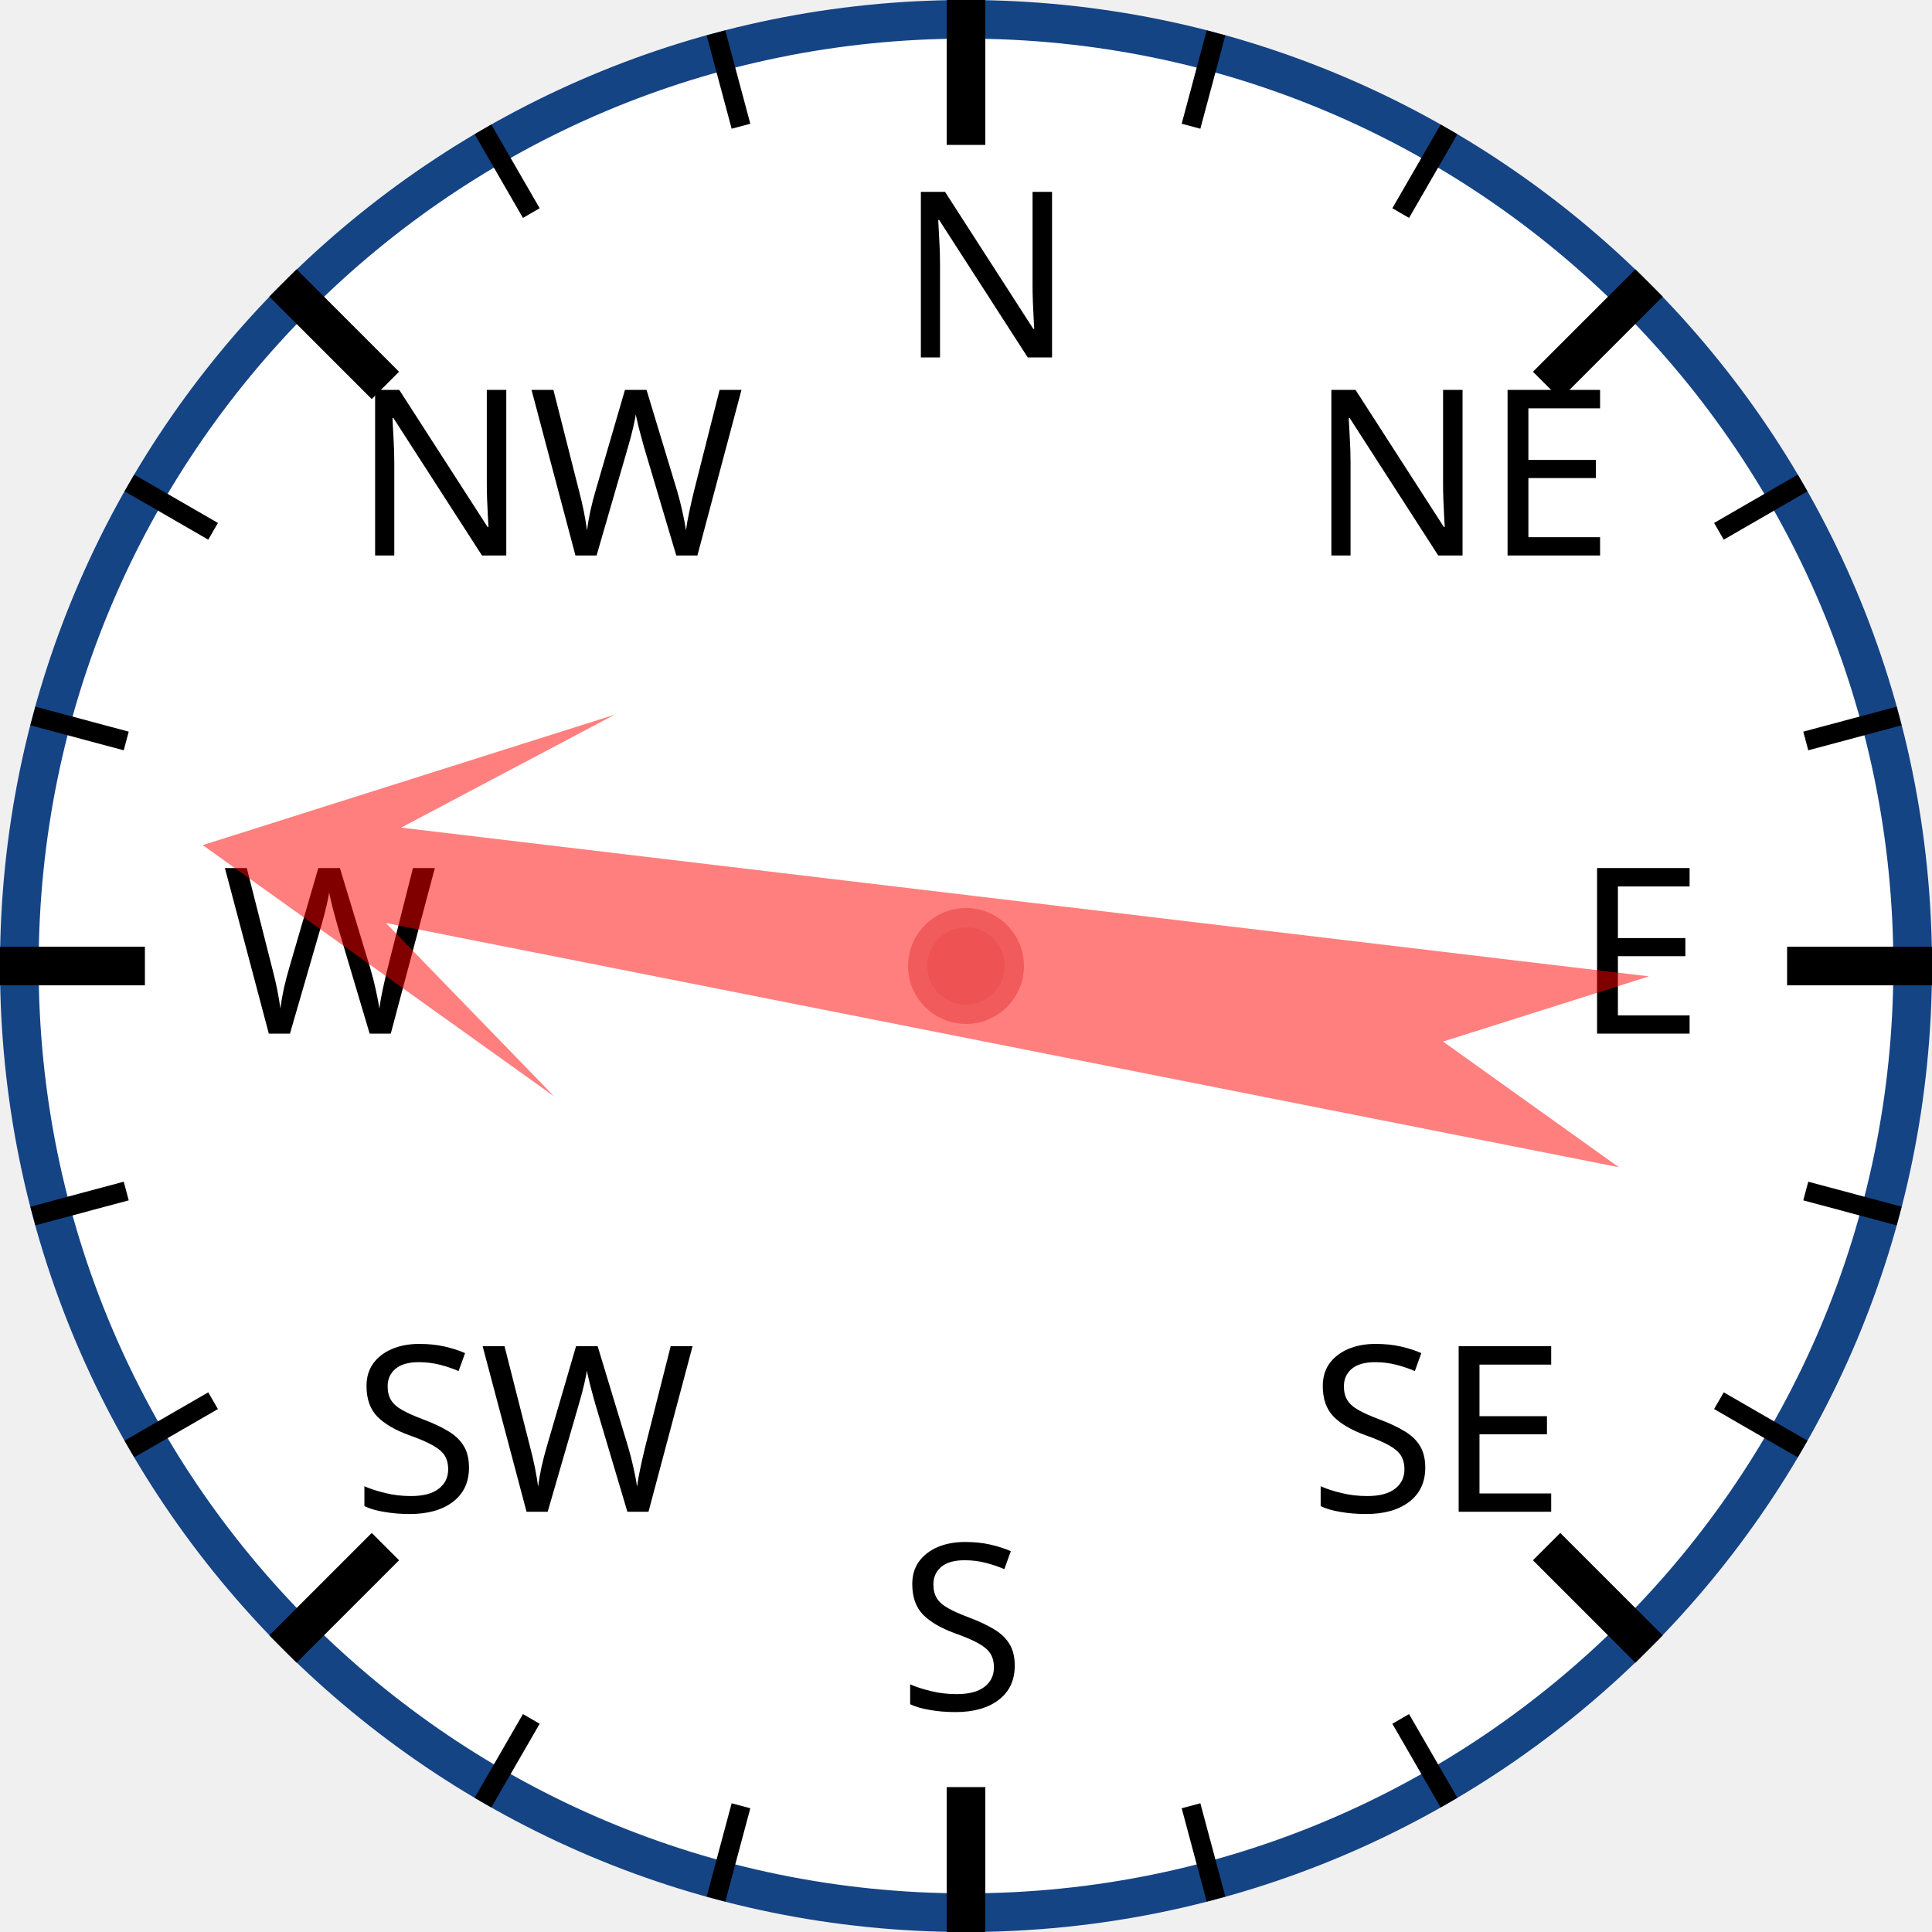
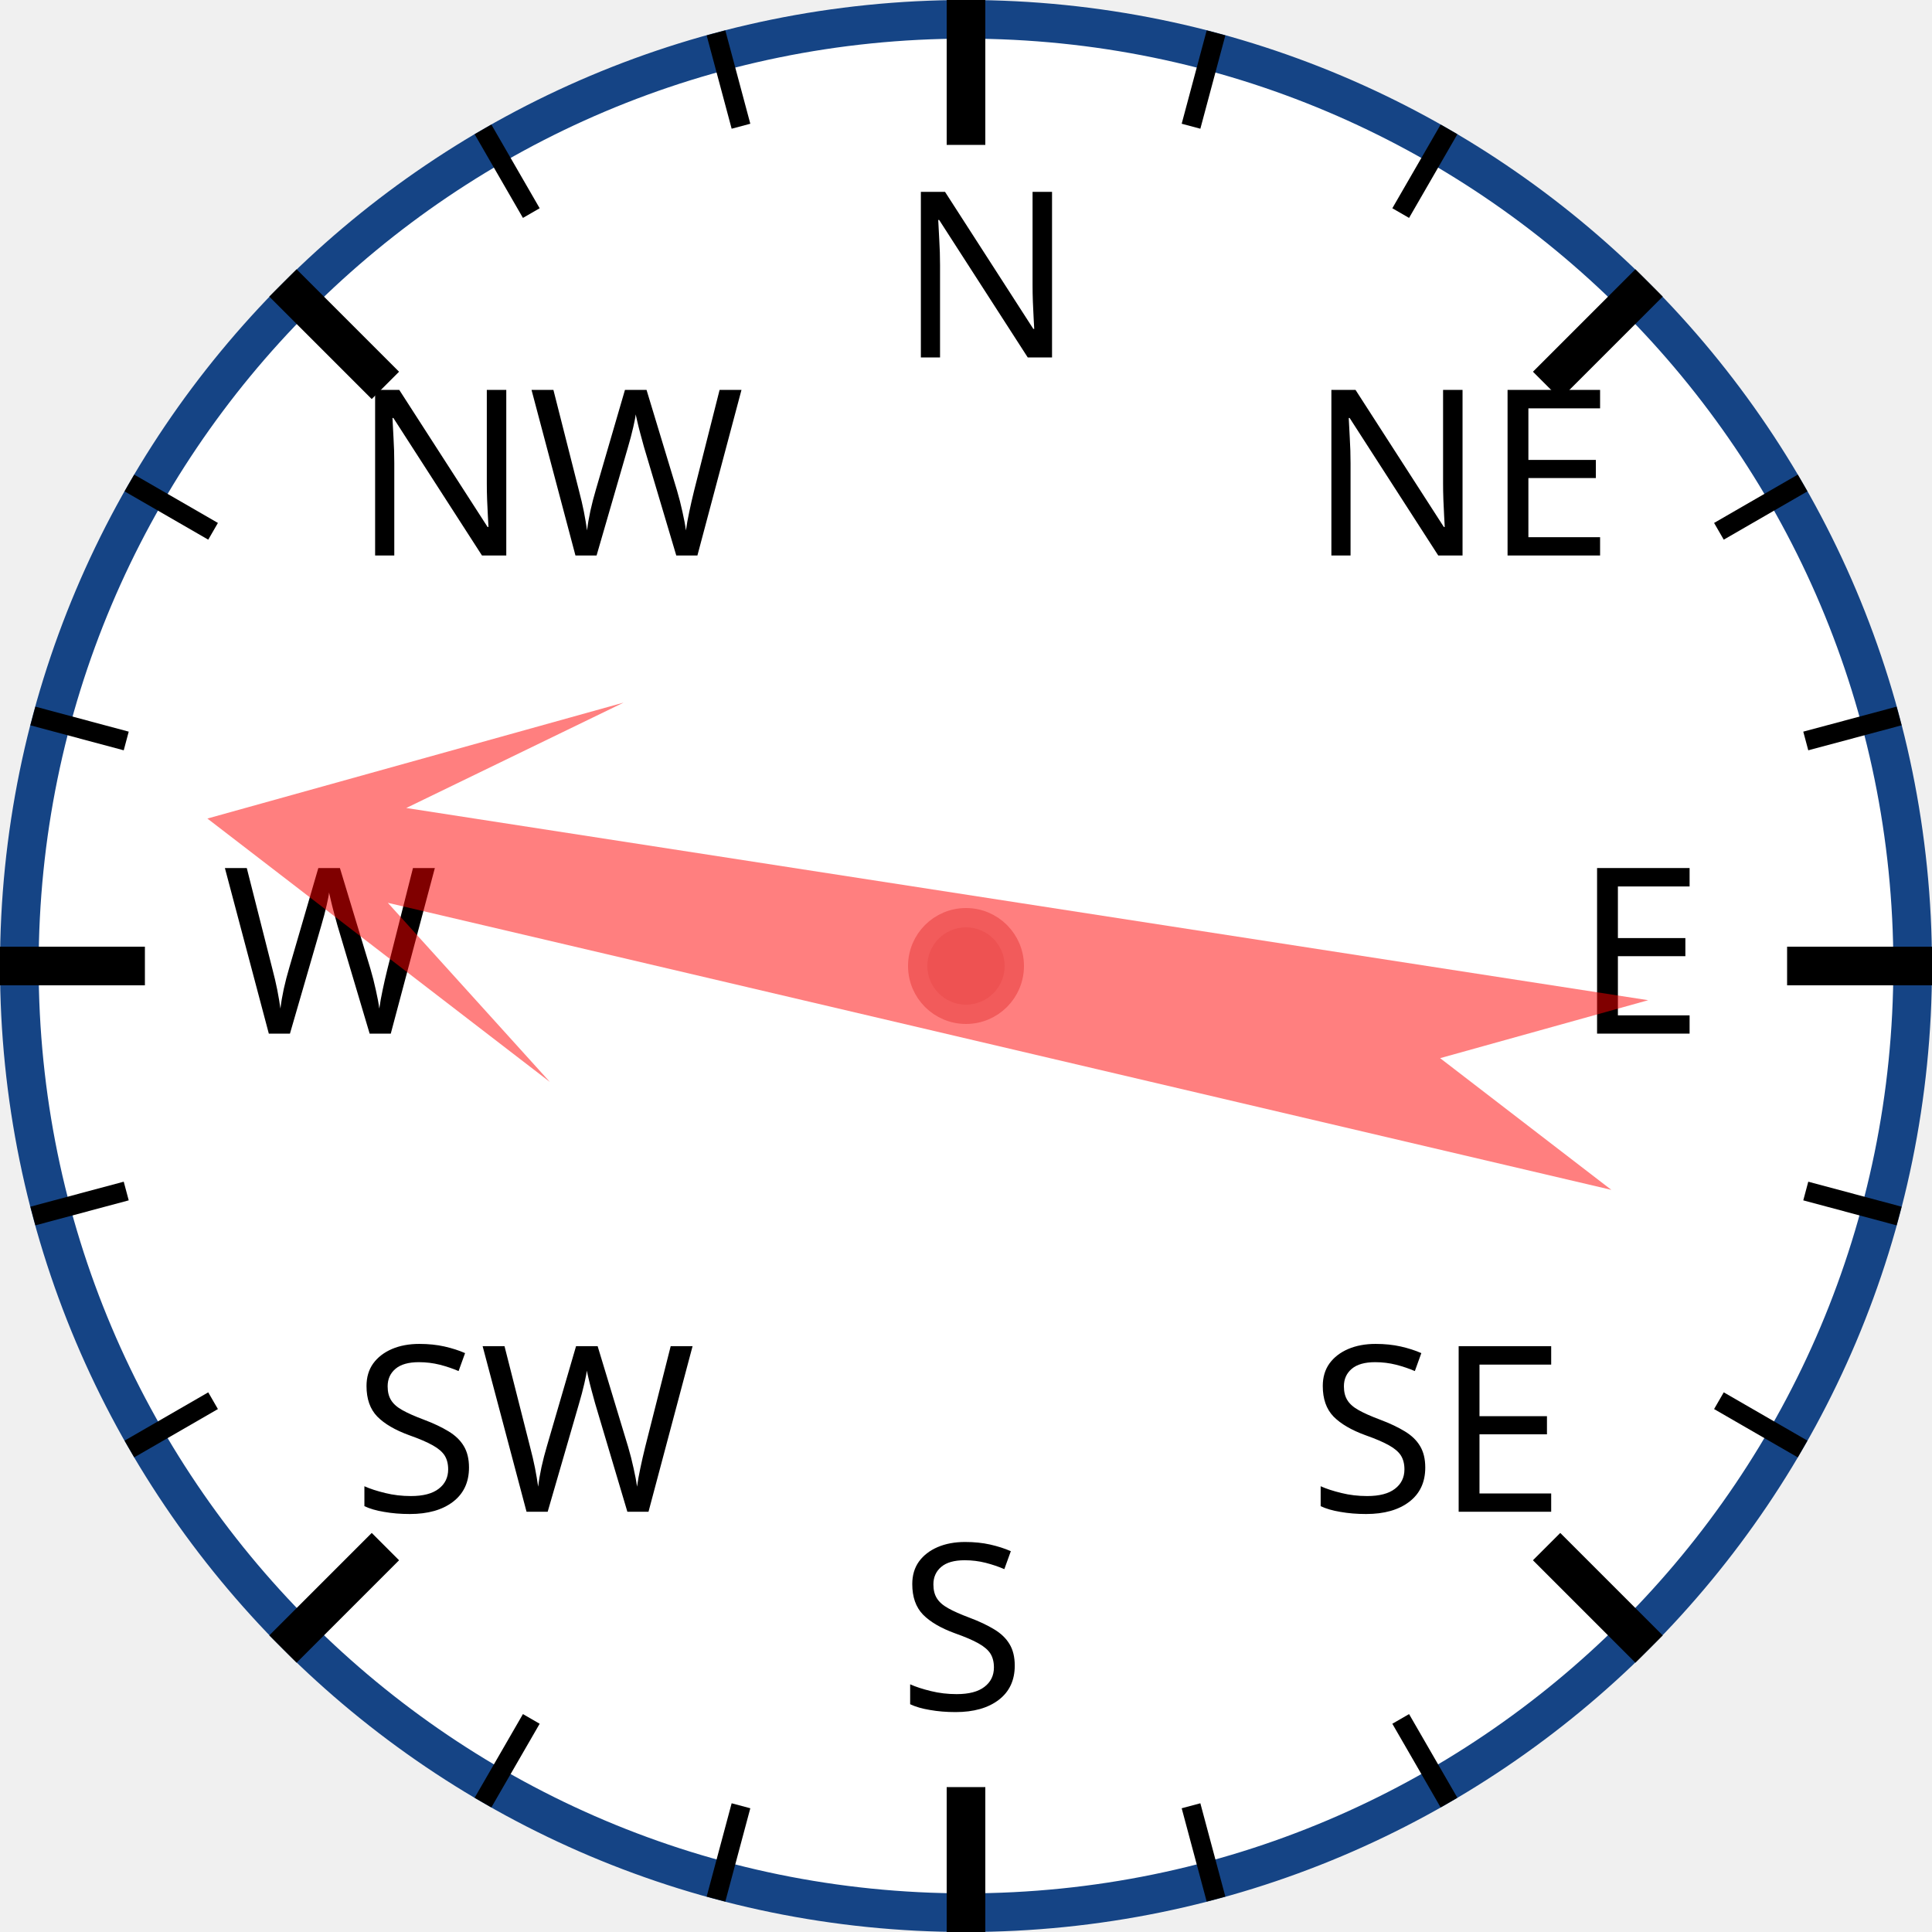
<svg xmlns="http://www.w3.org/2000/svg" width="120px" height="120px" viewBox="0 0 200 200">
  <circle cx="100" cy="100" r="98" style="fill: white; stroke: #154485; stroke-width: 4;" />
  <text x="93.0" y="37.0" style="font-family: sans-serif; font-size: 18pt;">N</text>
  <line x1="100.0" y1="0.0" x2="100.0" y2="15.0" style="stroke: black; stroke-width: 4;" />
  <line x1="74.118" y1="3.407" x2="76.706" y2="13.067" style="stroke: black; stroke-width: 2;" />
  <line x1="50" y1="13.397" x2="55" y2="22.058" style="stroke: black; stroke-width: 2;" />
  <text x="36.503" y="57.503" style="font-family: sans-serif; font-size: 18pt;">NW</text>
  <line x1="29.289" y1="29.289" x2="39.896" y2="39.896" style="stroke: black; stroke-width: 4;" />
  <line x1="13.397" y1="50" x2="22.058" y2="55" style="stroke: black; stroke-width: 2;" />
  <line x1="3.407" y1="74.118" x2="13.067" y2="76.706" style="stroke: black; stroke-width: 2;" />
  <text x="23.0" y="107.0" style="font-family: sans-serif; font-size: 18pt;">W</text>
  <line x1="0.0" y1="100.0" x2="15.0" y2="100.0" style="stroke: black; stroke-width: 4;" />
  <line x1="3.407" y1="125.882" x2="13.067" y2="123.294" style="stroke: black; stroke-width: 2;" />
  <line x1="13.397" y1="150" x2="22.058" y2="145" style="stroke: black; stroke-width: 2;" />
  <text x="36.503" y="156.497" style="font-family: sans-serif; font-size: 18pt;">SW</text>
  <line x1="29.289" y1="170.711" x2="39.896" y2="160.104" style="stroke: black; stroke-width: 4;" />
  <line x1="50" y1="186.603" x2="55" y2="177.942" style="stroke: black; stroke-width: 2;" />
  <line x1="74.118" y1="196.593" x2="76.706" y2="186.933" style="stroke: black; stroke-width: 2;" />
  <text x="93" y="177.0" style="font-family: sans-serif; font-size: 18pt;">S</text>
  <line x1="100" y1="200.0" x2="100" y2="185.0" style="stroke: black; stroke-width: 4;" />
  <line x1="125.882" y1="196.593" x2="123.294" y2="186.933" style="stroke: black; stroke-width: 2;" />
  <line x1="150.0" y1="186.603" x2="145.0" y2="177.942" style="stroke: black; stroke-width: 2;" />
  <text x="135.497" y="156.497" style="font-family: sans-serif; font-size: 18pt;">SE</text>
  <line x1="170.711" y1="170.711" x2="160.104" y2="160.104" style="stroke: black; stroke-width: 4;" />
  <line x1="186.603" y1="150" x2="177.942" y2="145" style="stroke: black; stroke-width: 2;" />
  <line x1="196.593" y1="125.882" x2="186.933" y2="123.294" style="stroke: black; stroke-width: 2;" />
  <text x="163.0" y="107" style="font-family: sans-serif; font-size: 18pt;">E</text>
  <line x1="200.0" y1="100" x2="185.0" y2="100" style="stroke: black; stroke-width: 4;" />
  <line x1="196.593" y1="74.118" x2="186.933" y2="76.706" style="stroke: black; stroke-width: 2;" />
  <line x1="186.603" y1="50" x2="177.942" y2="55" style="stroke: black; stroke-width: 2;" />
  <text x="135.497" y="57.503" style="font-family: sans-serif; font-size: 18pt;">NE</text>
  <line x1="170.711" y1="29.289" x2="160.104" y2="39.896" style="stroke: black; stroke-width: 4;" />
  <line x1="150" y1="13.397" x2="145" y2="22.058" style="stroke: black; stroke-width: 2;" />
  <line x1="125.882" y1="3.407" x2="123.294" y2="13.067" style="stroke: black; stroke-width: 2;" />
-   <polygon points="100 20 120 60 105 40 110 170 100 150 90 170 95 40 80 60" style="fill: red; fill-opacity: 0.5;" transform="rotate(279,100,100)" />
+   <polygon points="100 20 120 60 105 40 110 170 100 150 90 170 95 40 80 60" style="fill: red; fill-opacity: 0.5;" transform="rotate(281,100,100)" />
  <circle cx="100" cy="100" r="5" style="fill: #EE5252; stroke: #F25B5B; stroke-width: 2;" />
</svg>
